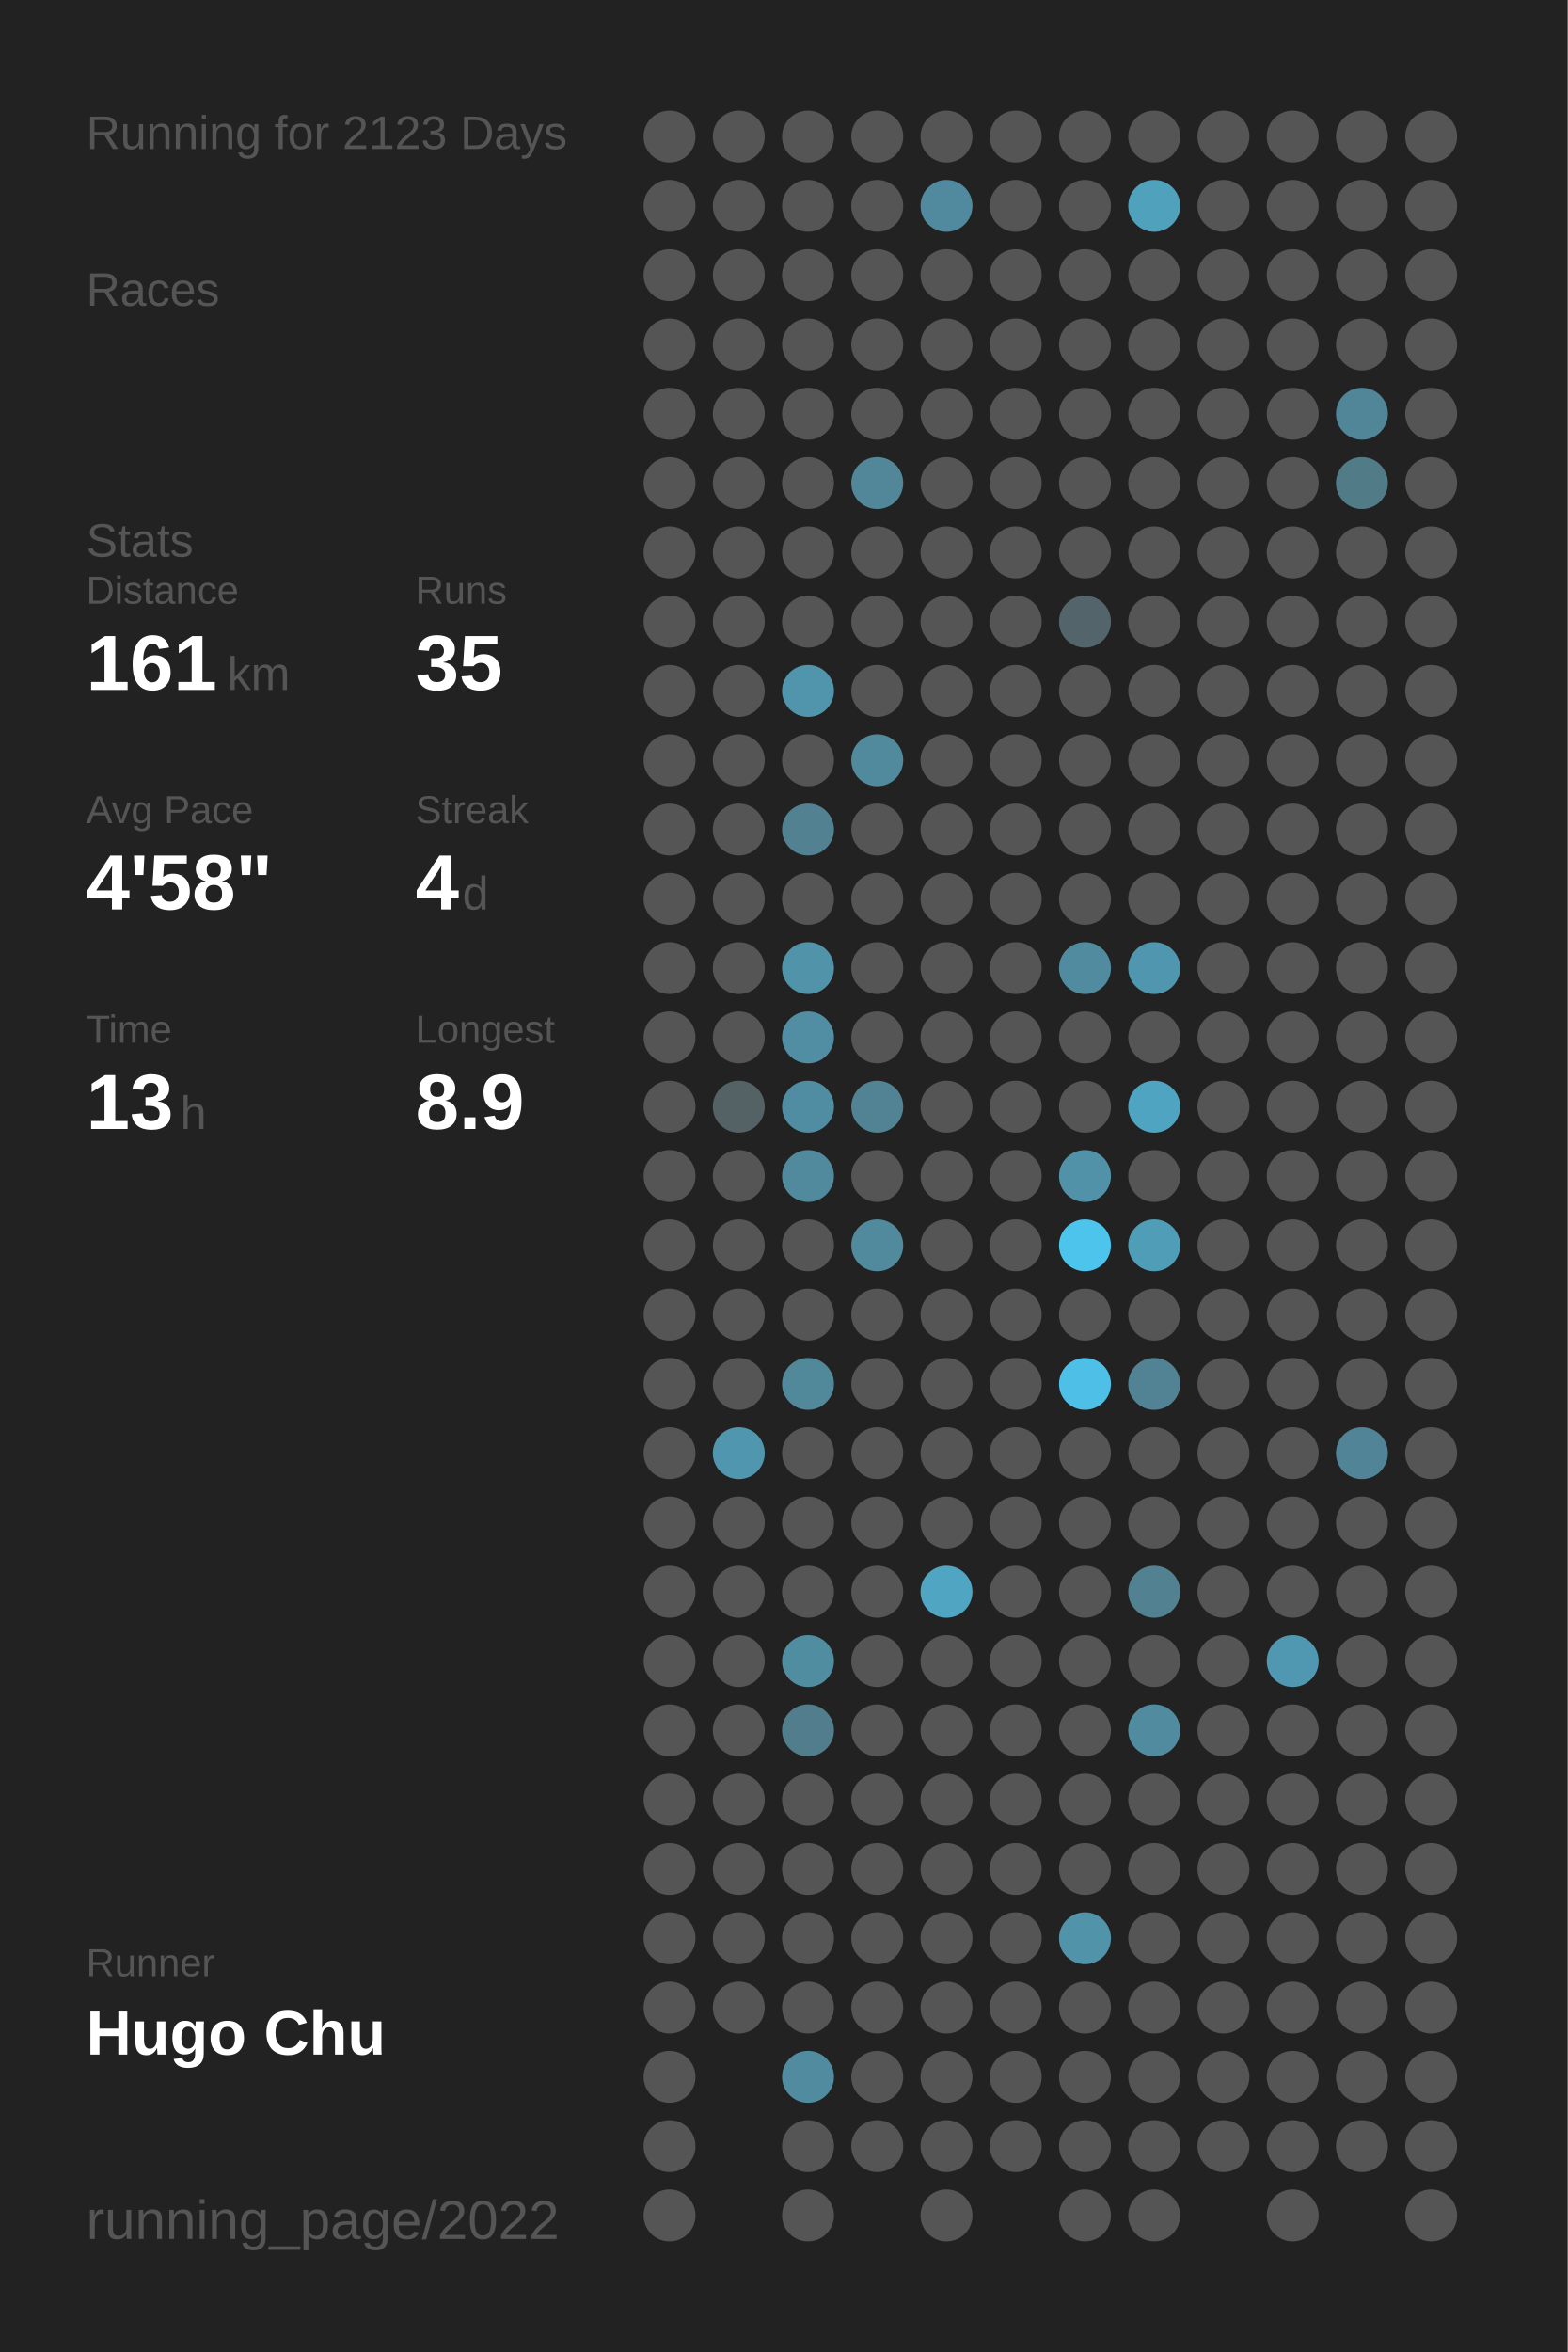
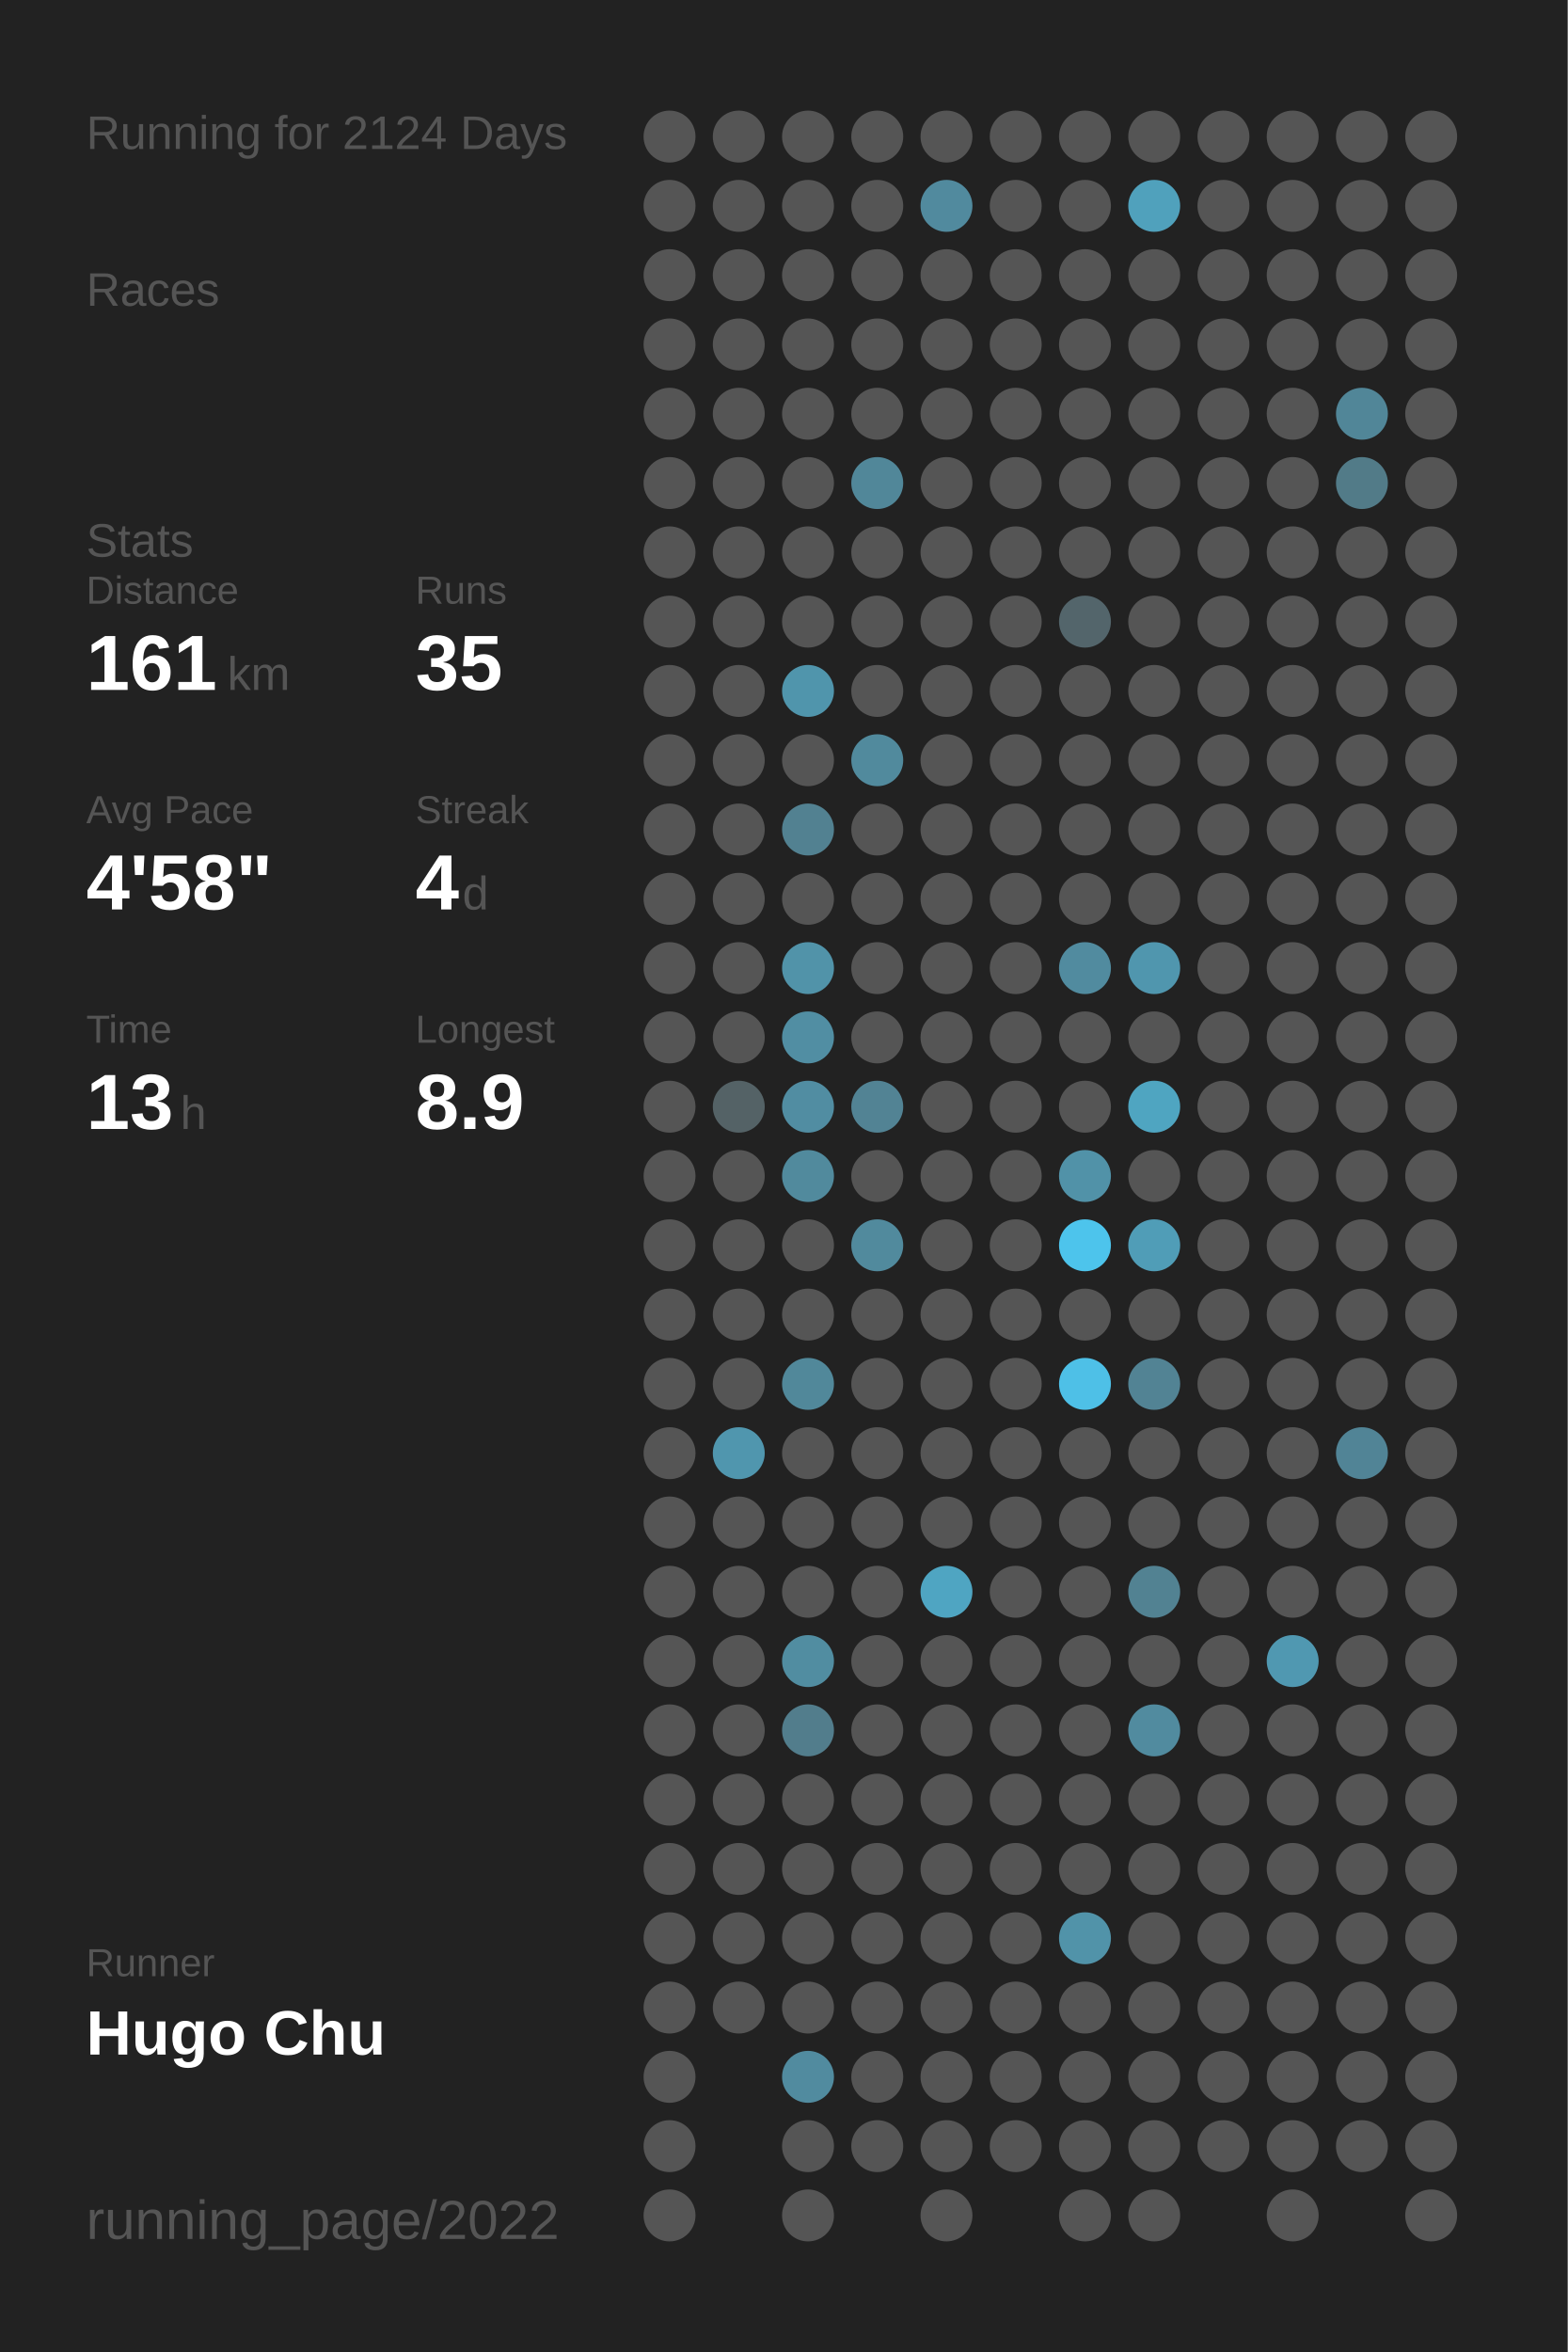
<svg xmlns="http://www.w3.org/2000/svg" baseProfile="full" height="300mm" version="1.1" viewBox="0,0,200,300" width="200mm">
  <defs />
  <rect fill="#222222" height="300" width="200" x="0" y="0" />
-   <text fill="#555555" style="font-size:6px; font-family:Arial;" x="11" y="19">Running for 2123 Days</text>
+   <text fill="#555555" style="font-size:6px; font-family:Arial;" x="11" y="19">Running for 2124 Days</text>
  <text fill="#555555" style="font-size:6px; font-family:Arial;" x="11" y="39">Races</text>
  <text fill="#555555" style="font-size:6px; font-family:Arial;" x="11" y="71">Stats</text>
  <text fill="#555555" style="font-size:5px; font-family:Arial;" x="11" y="77">Distance</text>
  <text fill="#FFFFFF" style="font-size:10px; font-family:Arial; font-weight:bold;" x="11" y="88">161</text>
  <text fill="#555555" style="font-size:6px; font-family:Arial;" x="29" y="88">km</text>
  <text fill="#555555" style="font-size:5px; font-family:Arial;" x="53" y="77">Runs</text>
  <text fill="#FFFFFF" style="font-size:10px; font-family:Arial; font-weight:bold;" x="53" y="88">35</text>
  <text fill="#555555" style="font-size:5px; font-family:Arial;" x="11" y="105">Avg Pace</text>
  <text fill="#FFFFFF" style="font-size:10px; font-family:Arial; font-weight:bold;" x="11" y="116">4'58"</text>
  <text fill="#555555" style="font-size:5px; font-family:Arial;" x="53" y="105">Streak</text>
  <text fill="#FFFFFF" style="font-size:10px; font-family:Arial; font-weight:bold;" x="53" y="116">4</text>
  <text fill="#555555" style="font-size:6px; font-family:Arial;" x="59" y="116">d</text>
  <text fill="#555555" style="font-size:5px; font-family:Arial;" x="11" y="133">Time</text>
  <text fill="#FFFFFF" style="font-size:10px; font-family:Arial; font-weight:bold;" x="11" y="144">13</text>
  <text fill="#555555" style="font-size:6px; font-family:Arial;" x="23" y="144">h</text>
  <text fill="#555555" style="font-size:5px; font-family:Arial;" x="53" y="133">Longest</text>
  <text fill="#FFFFFF" style="font-size:10px; font-family:Arial; font-weight:bold;" x="53" y="144">8.9</text>
  <text fill="#555555" style="font-size:5px; font-family:Arial;" x="11" y="252.065">Runner</text>
  <text fill="#FFFFFF" style="font-size:8px; font-family:Arial; font-weight:bold;" x="11" y="262.065">Hugo Chu</text>
  <text fill="#555555" style="font-size:7px; font-family:Arial;" x="11" y="285.581">running_page/2022</text>
  <circle cx="85.417" cy="17.419" fill="#555555" r="3.312" />
  <circle cx="85.417" cy="26.258" fill="#555555" r="3.312" />
  <circle cx="85.417" cy="35.097" fill="#555555" r="3.312" />
  <circle cx="85.417" cy="43.935" fill="#555555" r="3.312" />
  <circle cx="85.417" cy="52.774" fill="#555555" r="3.312" />
  <circle cx="85.417" cy="61.613" fill="#555555" r="3.312" />
  <circle cx="85.417" cy="70.452" fill="#555555" r="3.312" />
  <circle cx="85.417" cy="79.29" fill="#555555" r="3.312" />
  <circle cx="85.417" cy="88.129" fill="#555555" r="3.312" />
  <circle cx="85.417" cy="96.968" fill="#555555" r="3.312" />
  <circle cx="85.417" cy="105.806" fill="#555555" r="3.312" />
  <circle cx="85.417" cy="114.645" fill="#555555" r="3.312" />
  <circle cx="85.417" cy="123.484" fill="#555555" r="3.312" />
  <circle cx="85.417" cy="132.323" fill="#555555" r="3.312" />
  <circle cx="85.417" cy="141.161" fill="#555555" r="3.312" />
  <circle cx="85.417" cy="150" fill="#555555" r="3.312" />
  <circle cx="85.417" cy="158.839" fill="#555555" r="3.312" />
  <circle cx="85.417" cy="167.677" fill="#555555" r="3.312" />
  <circle cx="85.417" cy="176.516" fill="#555555" r="3.312" />
  <circle cx="85.417" cy="185.355" fill="#555555" r="3.312" />
  <circle cx="85.417" cy="194.194" fill="#555555" r="3.312" />
  <circle cx="85.417" cy="203.032" fill="#555555" r="3.312" />
  <circle cx="85.417" cy="211.871" fill="#555555" r="3.312" />
  <circle cx="85.417" cy="220.71" fill="#555555" r="3.312" />
  <circle cx="85.417" cy="229.548" fill="#555555" r="3.312" />
  <circle cx="85.417" cy="238.387" fill="#555555" r="3.312" />
  <circle cx="85.417" cy="247.226" fill="#555555" r="3.312" />
  <circle cx="85.417" cy="256.065" fill="#555555" r="3.312" />
  <circle cx="85.417" cy="264.903" fill="#555555" r="3.312" />
  <circle cx="85.417" cy="273.742" fill="#555555" r="3.312" />
  <circle cx="85.417" cy="282.581" fill="#555555" r="3.312" />
  <circle cx="94.25" cy="17.419" fill="#555555" r="3.312" />
  <circle cx="94.25" cy="26.258" fill="#555555" r="3.312" />
  <circle cx="94.25" cy="35.097" fill="#555555" r="3.312" />
  <circle cx="94.25" cy="43.935" fill="#555555" r="3.312" />
  <circle cx="94.25" cy="52.774" fill="#555555" r="3.312" />
  <circle cx="94.25" cy="61.613" fill="#555555" r="3.312" />
  <circle cx="94.25" cy="70.452" fill="#555555" r="3.312" />
  <circle cx="94.25" cy="79.29" fill="#555555" r="3.312" />
  <circle cx="94.25" cy="88.129" fill="#555555" r="3.312" />
  <circle cx="94.25" cy="96.968" fill="#555555" r="3.312" />
  <circle cx="94.25" cy="105.806" fill="#555555" r="3.312" />
  <circle cx="94.25" cy="114.645" fill="#555555" r="3.312" />
  <circle cx="94.25" cy="123.484" fill="#555555" r="3.312" />
  <circle cx="94.25" cy="132.323" fill="#555555" r="3.312" />
  <circle cx="94.25" cy="141.161" fill="#546266" r="3.312" />
  <circle cx="94.25" cy="150" fill="#555555" r="3.312" />
  <circle cx="94.25" cy="158.839" fill="#555555" r="3.312" />
  <circle cx="94.25" cy="167.677" fill="#555555" r="3.312" />
  <circle cx="94.25" cy="176.516" fill="#555555" r="3.312" />
  <circle cx="94.25" cy="185.355" fill="#5096ae" r="3.312" />
  <circle cx="94.25" cy="194.194" fill="#555555" r="3.312" />
  <circle cx="94.25" cy="203.032" fill="#555555" r="3.312" />
  <circle cx="94.25" cy="211.871" fill="#555555" r="3.312" />
  <circle cx="94.25" cy="220.71" fill="#555555" r="3.312" />
  <circle cx="94.25" cy="229.548" fill="#555555" r="3.312" />
  <circle cx="94.25" cy="238.387" fill="#555555" r="3.312" />
  <circle cx="94.25" cy="247.226" fill="#555555" r="3.312" />
  <circle cx="94.25" cy="256.065" fill="#555555" r="3.312" />
  <circle cx="103.083" cy="17.419" fill="#555555" r="3.312" />
  <circle cx="103.083" cy="26.258" fill="#555555" r="3.312" />
  <circle cx="103.083" cy="35.097" fill="#555555" r="3.312" />
  <circle cx="103.083" cy="43.935" fill="#555555" r="3.312" />
  <circle cx="103.083" cy="52.774" fill="#555555" r="3.312" />
  <circle cx="103.083" cy="61.613" fill="#555555" r="3.312" />
  <circle cx="103.083" cy="70.452" fill="#555555" r="3.312" />
  <circle cx="103.083" cy="79.29" fill="#555555" r="3.312" />
  <circle cx="103.083" cy="88.129" fill="#5095ac" r="3.312" />
  <circle cx="103.083" cy="96.968" fill="#555555" r="3.312" />
  <circle cx="103.083" cy="105.806" fill="#528191" r="3.312" />
  <circle cx="103.083" cy="114.645" fill="#555555" r="3.312" />
  <circle cx="103.083" cy="123.484" fill="#5193a9" r="3.312" />
  <circle cx="103.083" cy="132.323" fill="#518ea3" r="3.312" />
  <circle cx="103.083" cy="141.161" fill="#518da2" r="3.312" />
  <circle cx="103.083" cy="150" fill="#518a9d" r="3.312" />
  <circle cx="103.083" cy="158.839" fill="#555555" r="3.312" />
  <circle cx="103.083" cy="167.677" fill="#555555" r="3.312" />
  <circle cx="103.083" cy="176.516" fill="#51889a" r="3.312" />
  <circle cx="103.083" cy="185.355" fill="#555555" r="3.312" />
  <circle cx="103.083" cy="194.194" fill="#555555" r="3.312" />
  <circle cx="103.083" cy="203.032" fill="#555555" r="3.312" />
  <circle cx="103.083" cy="211.871" fill="#518da1" r="3.312" />
  <circle cx="103.083" cy="220.71" fill="#527d8c" r="3.312" />
  <circle cx="103.083" cy="229.548" fill="#555555" r="3.312" />
  <circle cx="103.083" cy="238.387" fill="#555555" r="3.312" />
  <circle cx="103.083" cy="247.226" fill="#555555" r="3.312" />
  <circle cx="103.083" cy="256.065" fill="#555555" r="3.312" />
  <circle cx="103.083" cy="264.903" fill="#518b9f" r="3.312" />
  <circle cx="103.083" cy="273.742" fill="#555555" r="3.312" />
  <circle cx="103.083" cy="282.581" fill="#555555" r="3.312" />
  <circle cx="111.917" cy="17.419" fill="#555555" r="3.312" />
  <circle cx="111.917" cy="26.258" fill="#555555" r="3.312" />
  <circle cx="111.917" cy="35.097" fill="#555555" r="3.312" />
  <circle cx="111.917" cy="43.935" fill="#555555" r="3.312" />
  <circle cx="111.917" cy="52.774" fill="#555555" r="3.312" />
  <circle cx="111.917" cy="61.613" fill="#518799" r="3.312" />
  <circle cx="111.917" cy="70.452" fill="#555555" r="3.312" />
  <circle cx="111.917" cy="79.29" fill="#555555" r="3.312" />
  <circle cx="111.917" cy="88.129" fill="#555555" r="3.312" />
  <circle cx="111.917" cy="96.968" fill="#518a9d" r="3.312" />
  <circle cx="111.917" cy="105.806" fill="#555555" r="3.312" />
  <circle cx="111.917" cy="114.645" fill="#555555" r="3.312" />
  <circle cx="111.917" cy="123.484" fill="#555555" r="3.312" />
  <circle cx="111.917" cy="132.323" fill="#555555" r="3.312" />
  <circle cx="111.917" cy="141.161" fill="#528394" r="3.312" />
  <circle cx="111.917" cy="150" fill="#555555" r="3.312" />
  <circle cx="111.917" cy="158.839" fill="#518a9d" r="3.312" />
  <circle cx="111.917" cy="167.677" fill="#555555" r="3.312" />
  <circle cx="111.917" cy="176.516" fill="#555555" r="3.312" />
  <circle cx="111.917" cy="185.355" fill="#555555" r="3.312" />
  <circle cx="111.917" cy="194.194" fill="#555555" r="3.312" />
  <circle cx="111.917" cy="203.032" fill="#555555" r="3.312" />
  <circle cx="111.917" cy="211.871" fill="#555555" r="3.312" />
  <circle cx="111.917" cy="220.71" fill="#555555" r="3.312" />
  <circle cx="111.917" cy="229.548" fill="#555555" r="3.312" />
  <circle cx="111.917" cy="238.387" fill="#555555" r="3.312" />
  <circle cx="111.917" cy="247.226" fill="#555555" r="3.312" />
  <circle cx="111.917" cy="256.065" fill="#555555" r="3.312" />
  <circle cx="111.917" cy="264.903" fill="#555555" r="3.312" />
  <circle cx="111.917" cy="273.742" fill="#555555" r="3.312" />
  <circle cx="120.75" cy="17.419" fill="#555555" r="3.312" />
  <circle cx="120.75" cy="26.258" fill="#518a9e" r="3.312" />
  <circle cx="120.75" cy="35.097" fill="#555555" r="3.312" />
  <circle cx="120.75" cy="43.935" fill="#555555" r="3.312" />
  <circle cx="120.75" cy="52.774" fill="#555555" r="3.312" />
  <circle cx="120.75" cy="61.613" fill="#555555" r="3.312" />
  <circle cx="120.75" cy="70.452" fill="#555555" r="3.312" />
  <circle cx="120.75" cy="79.29" fill="#555555" r="3.312" />
  <circle cx="120.75" cy="88.129" fill="#555555" r="3.312" />
  <circle cx="120.75" cy="96.968" fill="#555555" r="3.312" />
  <circle cx="120.75" cy="105.806" fill="#555555" r="3.312" />
  <circle cx="120.75" cy="114.645" fill="#555555" r="3.312" />
  <circle cx="120.75" cy="123.484" fill="#555555" r="3.312" />
  <circle cx="120.75" cy="132.323" fill="#555555" r="3.312" />
  <circle cx="120.75" cy="141.161" fill="#555555" r="3.312" />
  <circle cx="120.75" cy="150" fill="#555555" r="3.312" />
  <circle cx="120.75" cy="158.839" fill="#555555" r="3.312" />
  <circle cx="120.75" cy="167.677" fill="#555555" r="3.312" />
  <circle cx="120.75" cy="176.516" fill="#555555" r="3.312" />
  <circle cx="120.75" cy="185.355" fill="#555555" r="3.312" />
  <circle cx="120.75" cy="194.194" fill="#555555" r="3.312" />
  <circle cx="120.75" cy="203.032" fill="#4fa5c2" r="3.312" />
  <circle cx="120.75" cy="211.871" fill="#555555" r="3.312" />
  <circle cx="120.75" cy="220.71" fill="#555555" r="3.312" />
  <circle cx="120.75" cy="229.548" fill="#555555" r="3.312" />
  <circle cx="120.75" cy="238.387" fill="#555555" r="3.312" />
  <circle cx="120.75" cy="247.226" fill="#555555" r="3.312" />
  <circle cx="120.75" cy="256.065" fill="#555555" r="3.312" />
  <circle cx="120.75" cy="264.903" fill="#555555" r="3.312" />
  <circle cx="120.75" cy="273.742" fill="#555555" r="3.312" />
  <circle cx="120.75" cy="282.581" fill="#555555" r="3.312" />
  <circle cx="129.583" cy="17.419" fill="#555555" r="3.312" />
  <circle cx="129.583" cy="26.258" fill="#555555" r="3.312" />
  <circle cx="129.583" cy="35.097" fill="#555555" r="3.312" />
  <circle cx="129.583" cy="43.935" fill="#555555" r="3.312" />
  <circle cx="129.583" cy="52.774" fill="#555555" r="3.312" />
  <circle cx="129.583" cy="61.613" fill="#555555" r="3.312" />
  <circle cx="129.583" cy="70.452" fill="#555555" r="3.312" />
  <circle cx="129.583" cy="79.29" fill="#555555" r="3.312" />
  <circle cx="129.583" cy="88.129" fill="#555555" r="3.312" />
  <circle cx="129.583" cy="96.968" fill="#555555" r="3.312" />
  <circle cx="129.583" cy="105.806" fill="#555555" r="3.312" />
  <circle cx="129.583" cy="114.645" fill="#555555" r="3.312" />
  <circle cx="129.583" cy="123.484" fill="#555555" r="3.312" />
  <circle cx="129.583" cy="132.323" fill="#555555" r="3.312" />
  <circle cx="129.583" cy="141.161" fill="#555555" r="3.312" />
  <circle cx="129.583" cy="150" fill="#555555" r="3.312" />
  <circle cx="129.583" cy="158.839" fill="#555555" r="3.312" />
  <circle cx="129.583" cy="167.677" fill="#555555" r="3.312" />
  <circle cx="129.583" cy="176.516" fill="#555555" r="3.312" />
  <circle cx="129.583" cy="185.355" fill="#555555" r="3.312" />
  <circle cx="129.583" cy="194.194" fill="#555555" r="3.312" />
  <circle cx="129.583" cy="203.032" fill="#555555" r="3.312" />
  <circle cx="129.583" cy="211.871" fill="#555555" r="3.312" />
  <circle cx="129.583" cy="220.71" fill="#555555" r="3.312" />
  <circle cx="129.583" cy="229.548" fill="#555555" r="3.312" />
  <circle cx="129.583" cy="238.387" fill="#555555" r="3.312" />
  <circle cx="129.583" cy="247.226" fill="#555555" r="3.312" />
  <circle cx="129.583" cy="256.065" fill="#555555" r="3.312" />
  <circle cx="129.583" cy="264.903" fill="#555555" r="3.312" />
  <circle cx="129.583" cy="273.742" fill="#555555" r="3.312" />
  <circle cx="138.417" cy="17.419" fill="#555555" r="3.312" />
  <circle cx="138.417" cy="26.258" fill="#555555" r="3.312" />
  <circle cx="138.417" cy="35.097" fill="#555555" r="3.312" />
  <circle cx="138.417" cy="43.935" fill="#555555" r="3.312" />
  <circle cx="138.417" cy="52.774" fill="#555555" r="3.312" />
  <circle cx="138.417" cy="61.613" fill="#555555" r="3.312" />
  <circle cx="138.417" cy="70.452" fill="#555555" r="3.312" />
  <circle cx="138.417" cy="79.29" fill="#53656b" r="3.312" />
  <circle cx="138.417" cy="88.129" fill="#555555" r="3.312" />
  <circle cx="138.417" cy="96.968" fill="#555555" r="3.312" />
  <circle cx="138.417" cy="105.806" fill="#555555" r="3.312" />
  <circle cx="138.417" cy="114.645" fill="#555555" r="3.312" />
  <circle cx="138.417" cy="123.484" fill="#518b9f" r="3.312" />
  <circle cx="138.417" cy="132.323" fill="#555555" r="3.312" />
  <circle cx="138.417" cy="141.161" fill="#555555" r="3.312" />
  <circle cx="138.417" cy="150" fill="#5192a8" r="3.312" />
  <circle cx="138.417" cy="158.839" fill="#4dc4ec" r="3.312" />
  <circle cx="138.417" cy="167.677" fill="#555555" r="3.312" />
  <circle cx="138.417" cy="176.516" fill="#4ec0e7" r="3.312" />
  <circle cx="138.417" cy="185.355" fill="#555555" r="3.312" />
  <circle cx="138.417" cy="194.194" fill="#555555" r="3.312" />
  <circle cx="138.417" cy="203.032" fill="#555555" r="3.312" />
  <circle cx="138.417" cy="211.871" fill="#555555" r="3.312" />
  <circle cx="138.417" cy="220.71" fill="#555555" r="3.312" />
  <circle cx="138.417" cy="229.548" fill="#555555" r="3.312" />
  <circle cx="138.417" cy="238.387" fill="#555555" r="3.312" />
  <circle cx="138.417" cy="247.226" fill="#5193a9" r="3.312" />
  <circle cx="138.417" cy="256.065" fill="#555555" r="3.312" />
  <circle cx="138.417" cy="264.903" fill="#555555" r="3.312" />
  <circle cx="138.417" cy="273.742" fill="#555555" r="3.312" />
  <circle cx="138.417" cy="282.581" fill="#555555" r="3.312" />
  <circle cx="147.25" cy="17.419" fill="#555555" r="3.312" />
  <circle cx="147.25" cy="26.258" fill="#50a1bc" r="3.312" />
  <circle cx="147.25" cy="35.097" fill="#555555" r="3.312" />
  <circle cx="147.25" cy="43.935" fill="#555555" r="3.312" />
  <circle cx="147.25" cy="52.774" fill="#555555" r="3.312" />
  <circle cx="147.25" cy="61.613" fill="#555555" r="3.312" />
  <circle cx="147.25" cy="70.452" fill="#555555" r="3.312" />
  <circle cx="147.25" cy="79.29" fill="#555555" r="3.312" />
  <circle cx="147.25" cy="88.129" fill="#555555" r="3.312" />
  <circle cx="147.25" cy="96.968" fill="#555555" r="3.312" />
  <circle cx="147.25" cy="105.806" fill="#555555" r="3.312" />
  <circle cx="147.25" cy="114.645" fill="#555555" r="3.312" />
  <circle cx="147.25" cy="123.484" fill="#5096ae" r="3.312" />
  <circle cx="147.25" cy="132.323" fill="#555555" r="3.312" />
  <circle cx="147.25" cy="141.161" fill="#4fa5c1" r="3.312" />
  <circle cx="147.25" cy="150" fill="#555555" r="3.312" />
  <circle cx="147.25" cy="158.839" fill="#509db7" r="3.312" />
  <circle cx="147.25" cy="167.677" fill="#555555" r="3.312" />
  <circle cx="147.25" cy="176.516" fill="#528394" r="3.312" />
  <circle cx="147.25" cy="185.355" fill="#555555" r="3.312" />
  <circle cx="147.25" cy="194.194" fill="#555555" r="3.312" />
  <circle cx="147.25" cy="203.032" fill="#528292" r="3.312" />
  <circle cx="147.25" cy="211.871" fill="#555555" r="3.312" />
  <circle cx="147.25" cy="220.71" fill="#518b9f" r="3.312" />
  <circle cx="147.25" cy="229.548" fill="#555555" r="3.312" />
  <circle cx="147.25" cy="238.387" fill="#555555" r="3.312" />
  <circle cx="147.25" cy="247.226" fill="#555555" r="3.312" />
  <circle cx="147.25" cy="256.065" fill="#555555" r="3.312" />
  <circle cx="147.25" cy="264.903" fill="#555555" r="3.312" />
  <circle cx="147.25" cy="273.742" fill="#555555" r="3.312" />
  <circle cx="147.25" cy="282.581" fill="#555555" r="3.312" />
  <circle cx="156.083" cy="17.419" fill="#555555" r="3.312" />
  <circle cx="156.083" cy="26.258" fill="#555555" r="3.312" />
  <circle cx="156.083" cy="35.097" fill="#555555" r="3.312" />
  <circle cx="156.083" cy="43.935" fill="#555555" r="3.312" />
  <circle cx="156.083" cy="52.774" fill="#555555" r="3.312" />
  <circle cx="156.083" cy="61.613" fill="#555555" r="3.312" />
  <circle cx="156.083" cy="70.452" fill="#555555" r="3.312" />
  <circle cx="156.083" cy="79.29" fill="#555555" r="3.312" />
  <circle cx="156.083" cy="88.129" fill="#555555" r="3.312" />
  <circle cx="156.083" cy="96.968" fill="#555555" r="3.312" />
  <circle cx="156.083" cy="105.806" fill="#555555" r="3.312" />
  <circle cx="156.083" cy="114.645" fill="#555555" r="3.312" />
  <circle cx="156.083" cy="123.484" fill="#555555" r="3.312" />
  <circle cx="156.083" cy="132.323" fill="#555555" r="3.312" />
  <circle cx="156.083" cy="141.161" fill="#555555" r="3.312" />
  <circle cx="156.083" cy="150" fill="#555555" r="3.312" />
  <circle cx="156.083" cy="158.839" fill="#555555" r="3.312" />
  <circle cx="156.083" cy="167.677" fill="#555555" r="3.312" />
  <circle cx="156.083" cy="176.516" fill="#555555" r="3.312" />
  <circle cx="156.083" cy="185.355" fill="#555555" r="3.312" />
  <circle cx="156.083" cy="194.194" fill="#555555" r="3.312" />
  <circle cx="156.083" cy="203.032" fill="#555555" r="3.312" />
  <circle cx="156.083" cy="211.871" fill="#555555" r="3.312" />
  <circle cx="156.083" cy="220.71" fill="#555555" r="3.312" />
  <circle cx="156.083" cy="229.548" fill="#555555" r="3.312" />
  <circle cx="156.083" cy="238.387" fill="#555555" r="3.312" />
  <circle cx="156.083" cy="247.226" fill="#555555" r="3.312" />
  <circle cx="156.083" cy="256.065" fill="#555555" r="3.312" />
  <circle cx="156.083" cy="264.903" fill="#555555" r="3.312" />
  <circle cx="156.083" cy="273.742" fill="#555555" r="3.312" />
  <circle cx="164.917" cy="17.419" fill="#555555" r="3.312" />
  <circle cx="164.917" cy="26.258" fill="#555555" r="3.312" />
  <circle cx="164.917" cy="35.097" fill="#555555" r="3.312" />
  <circle cx="164.917" cy="43.935" fill="#555555" r="3.312" />
  <circle cx="164.917" cy="52.774" fill="#555555" r="3.312" />
  <circle cx="164.917" cy="61.613" fill="#555555" r="3.312" />
  <circle cx="164.917" cy="70.452" fill="#555555" r="3.312" />
  <circle cx="164.917" cy="79.29" fill="#555555" r="3.312" />
  <circle cx="164.917" cy="88.129" fill="#555555" r="3.312" />
  <circle cx="164.917" cy="96.968" fill="#555555" r="3.312" />
  <circle cx="164.917" cy="105.806" fill="#555555" r="3.312" />
  <circle cx="164.917" cy="114.645" fill="#555555" r="3.312" />
  <circle cx="164.917" cy="123.484" fill="#555555" r="3.312" />
  <circle cx="164.917" cy="132.323" fill="#555555" r="3.312" />
  <circle cx="164.917" cy="141.161" fill="#555555" r="3.312" />
  <circle cx="164.917" cy="150" fill="#555555" r="3.312" />
  <circle cx="164.917" cy="158.839" fill="#555555" r="3.312" />
  <circle cx="164.917" cy="167.677" fill="#555555" r="3.312" />
  <circle cx="164.917" cy="176.516" fill="#555555" r="3.312" />
  <circle cx="164.917" cy="185.355" fill="#555555" r="3.312" />
  <circle cx="164.917" cy="194.194" fill="#555555" r="3.312" />
  <circle cx="164.917" cy="203.032" fill="#555555" r="3.312" />
  <circle cx="164.917" cy="211.871" fill="#5098b1" r="3.312" />
  <circle cx="164.917" cy="220.71" fill="#555555" r="3.312" />
  <circle cx="164.917" cy="229.548" fill="#555555" r="3.312" />
  <circle cx="164.917" cy="238.387" fill="#555555" r="3.312" />
  <circle cx="164.917" cy="247.226" fill="#555555" r="3.312" />
  <circle cx="164.917" cy="256.065" fill="#555555" r="3.312" />
  <circle cx="164.917" cy="264.903" fill="#555555" r="3.312" />
  <circle cx="164.917" cy="273.742" fill="#555555" r="3.312" />
  <circle cx="164.917" cy="282.581" fill="#555555" r="3.312" />
  <circle cx="173.75" cy="17.419" fill="#555555" r="3.312" />
  <circle cx="173.75" cy="26.258" fill="#555555" r="3.312" />
  <circle cx="173.75" cy="35.097" fill="#555555" r="3.312" />
  <circle cx="173.75" cy="43.935" fill="#555555" r="3.312" />
  <circle cx="173.75" cy="52.774" fill="#518698" r="3.312" />
  <circle cx="173.75" cy="61.613" fill="#527b88" r="3.312" />
  <circle cx="173.75" cy="70.452" fill="#555555" r="3.312" />
  <circle cx="173.75" cy="79.29" fill="#555555" r="3.312" />
  <circle cx="173.75" cy="88.129" fill="#555555" r="3.312" />
  <circle cx="173.75" cy="96.968" fill="#555555" r="3.312" />
  <circle cx="173.75" cy="105.806" fill="#555555" r="3.312" />
  <circle cx="173.75" cy="114.645" fill="#555555" r="3.312" />
  <circle cx="173.75" cy="123.484" fill="#555555" r="3.312" />
  <circle cx="173.75" cy="132.323" fill="#555555" r="3.312" />
  <circle cx="173.75" cy="141.161" fill="#555555" r="3.312" />
  <circle cx="173.75" cy="150" fill="#555555" r="3.312" />
  <circle cx="173.75" cy="158.839" fill="#555555" r="3.312" />
  <circle cx="173.75" cy="167.677" fill="#555555" r="3.312" />
  <circle cx="173.75" cy="176.516" fill="#555555" r="3.312" />
  <circle cx="173.75" cy="185.355" fill="#518496" r="3.312" />
  <circle cx="173.75" cy="194.194" fill="#555555" r="3.312" />
  <circle cx="173.75" cy="203.032" fill="#555555" r="3.312" />
  <circle cx="173.75" cy="211.871" fill="#555555" r="3.312" />
  <circle cx="173.75" cy="220.71" fill="#555555" r="3.312" />
  <circle cx="173.75" cy="229.548" fill="#555555" r="3.312" />
  <circle cx="173.75" cy="238.387" fill="#555555" r="3.312" />
  <circle cx="173.75" cy="247.226" fill="#555555" r="3.312" />
  <circle cx="173.75" cy="256.065" fill="#555555" r="3.312" />
  <circle cx="173.75" cy="264.903" fill="#555555" r="3.312" />
  <circle cx="173.75" cy="273.742" fill="#555555" r="3.312" />
  <circle cx="182.583" cy="17.419" fill="#555555" r="3.312" />
  <circle cx="182.583" cy="26.258" fill="#555555" r="3.312" />
  <circle cx="182.583" cy="35.097" fill="#555555" r="3.312" />
  <circle cx="182.583" cy="43.935" fill="#555555" r="3.312" />
  <circle cx="182.583" cy="52.774" fill="#555555" r="3.312" />
  <circle cx="182.583" cy="61.613" fill="#555555" r="3.312" />
  <circle cx="182.583" cy="70.452" fill="#555555" r="3.312" />
  <circle cx="182.583" cy="79.29" fill="#555555" r="3.312" />
  <circle cx="182.583" cy="88.129" fill="#555555" r="3.312" />
  <circle cx="182.583" cy="96.968" fill="#555555" r="3.312" />
  <circle cx="182.583" cy="105.806" fill="#555555" r="3.312" />
  <circle cx="182.583" cy="114.645" fill="#555555" r="3.312" />
  <circle cx="182.583" cy="123.484" fill="#555555" r="3.312" />
  <circle cx="182.583" cy="132.323" fill="#555555" r="3.312" />
  <circle cx="182.583" cy="141.161" fill="#555555" r="3.312" />
  <circle cx="182.583" cy="150" fill="#555555" r="3.312" />
  <circle cx="182.583" cy="158.839" fill="#555555" r="3.312" />
  <circle cx="182.583" cy="167.677" fill="#555555" r="3.312" />
  <circle cx="182.583" cy="176.516" fill="#555555" r="3.312" />
  <circle cx="182.583" cy="185.355" fill="#555555" r="3.312" />
  <circle cx="182.583" cy="194.194" fill="#555555" r="3.312" />
  <circle cx="182.583" cy="203.032" fill="#555555" r="3.312" />
  <circle cx="182.583" cy="211.871" fill="#555555" r="3.312" />
  <circle cx="182.583" cy="220.71" fill="#555555" r="3.312" />
  <circle cx="182.583" cy="229.548" fill="#555555" r="3.312" />
  <circle cx="182.583" cy="238.387" fill="#555555" r="3.312" />
  <circle cx="182.583" cy="247.226" fill="#555555" r="3.312" />
  <circle cx="182.583" cy="256.065" fill="#555555" r="3.312" />
  <circle cx="182.583" cy="264.903" fill="#555555" r="3.312" />
  <circle cx="182.583" cy="273.742" fill="#555555" r="3.312" />
  <circle cx="182.583" cy="282.581" fill="#555555" r="3.312" />
</svg>
